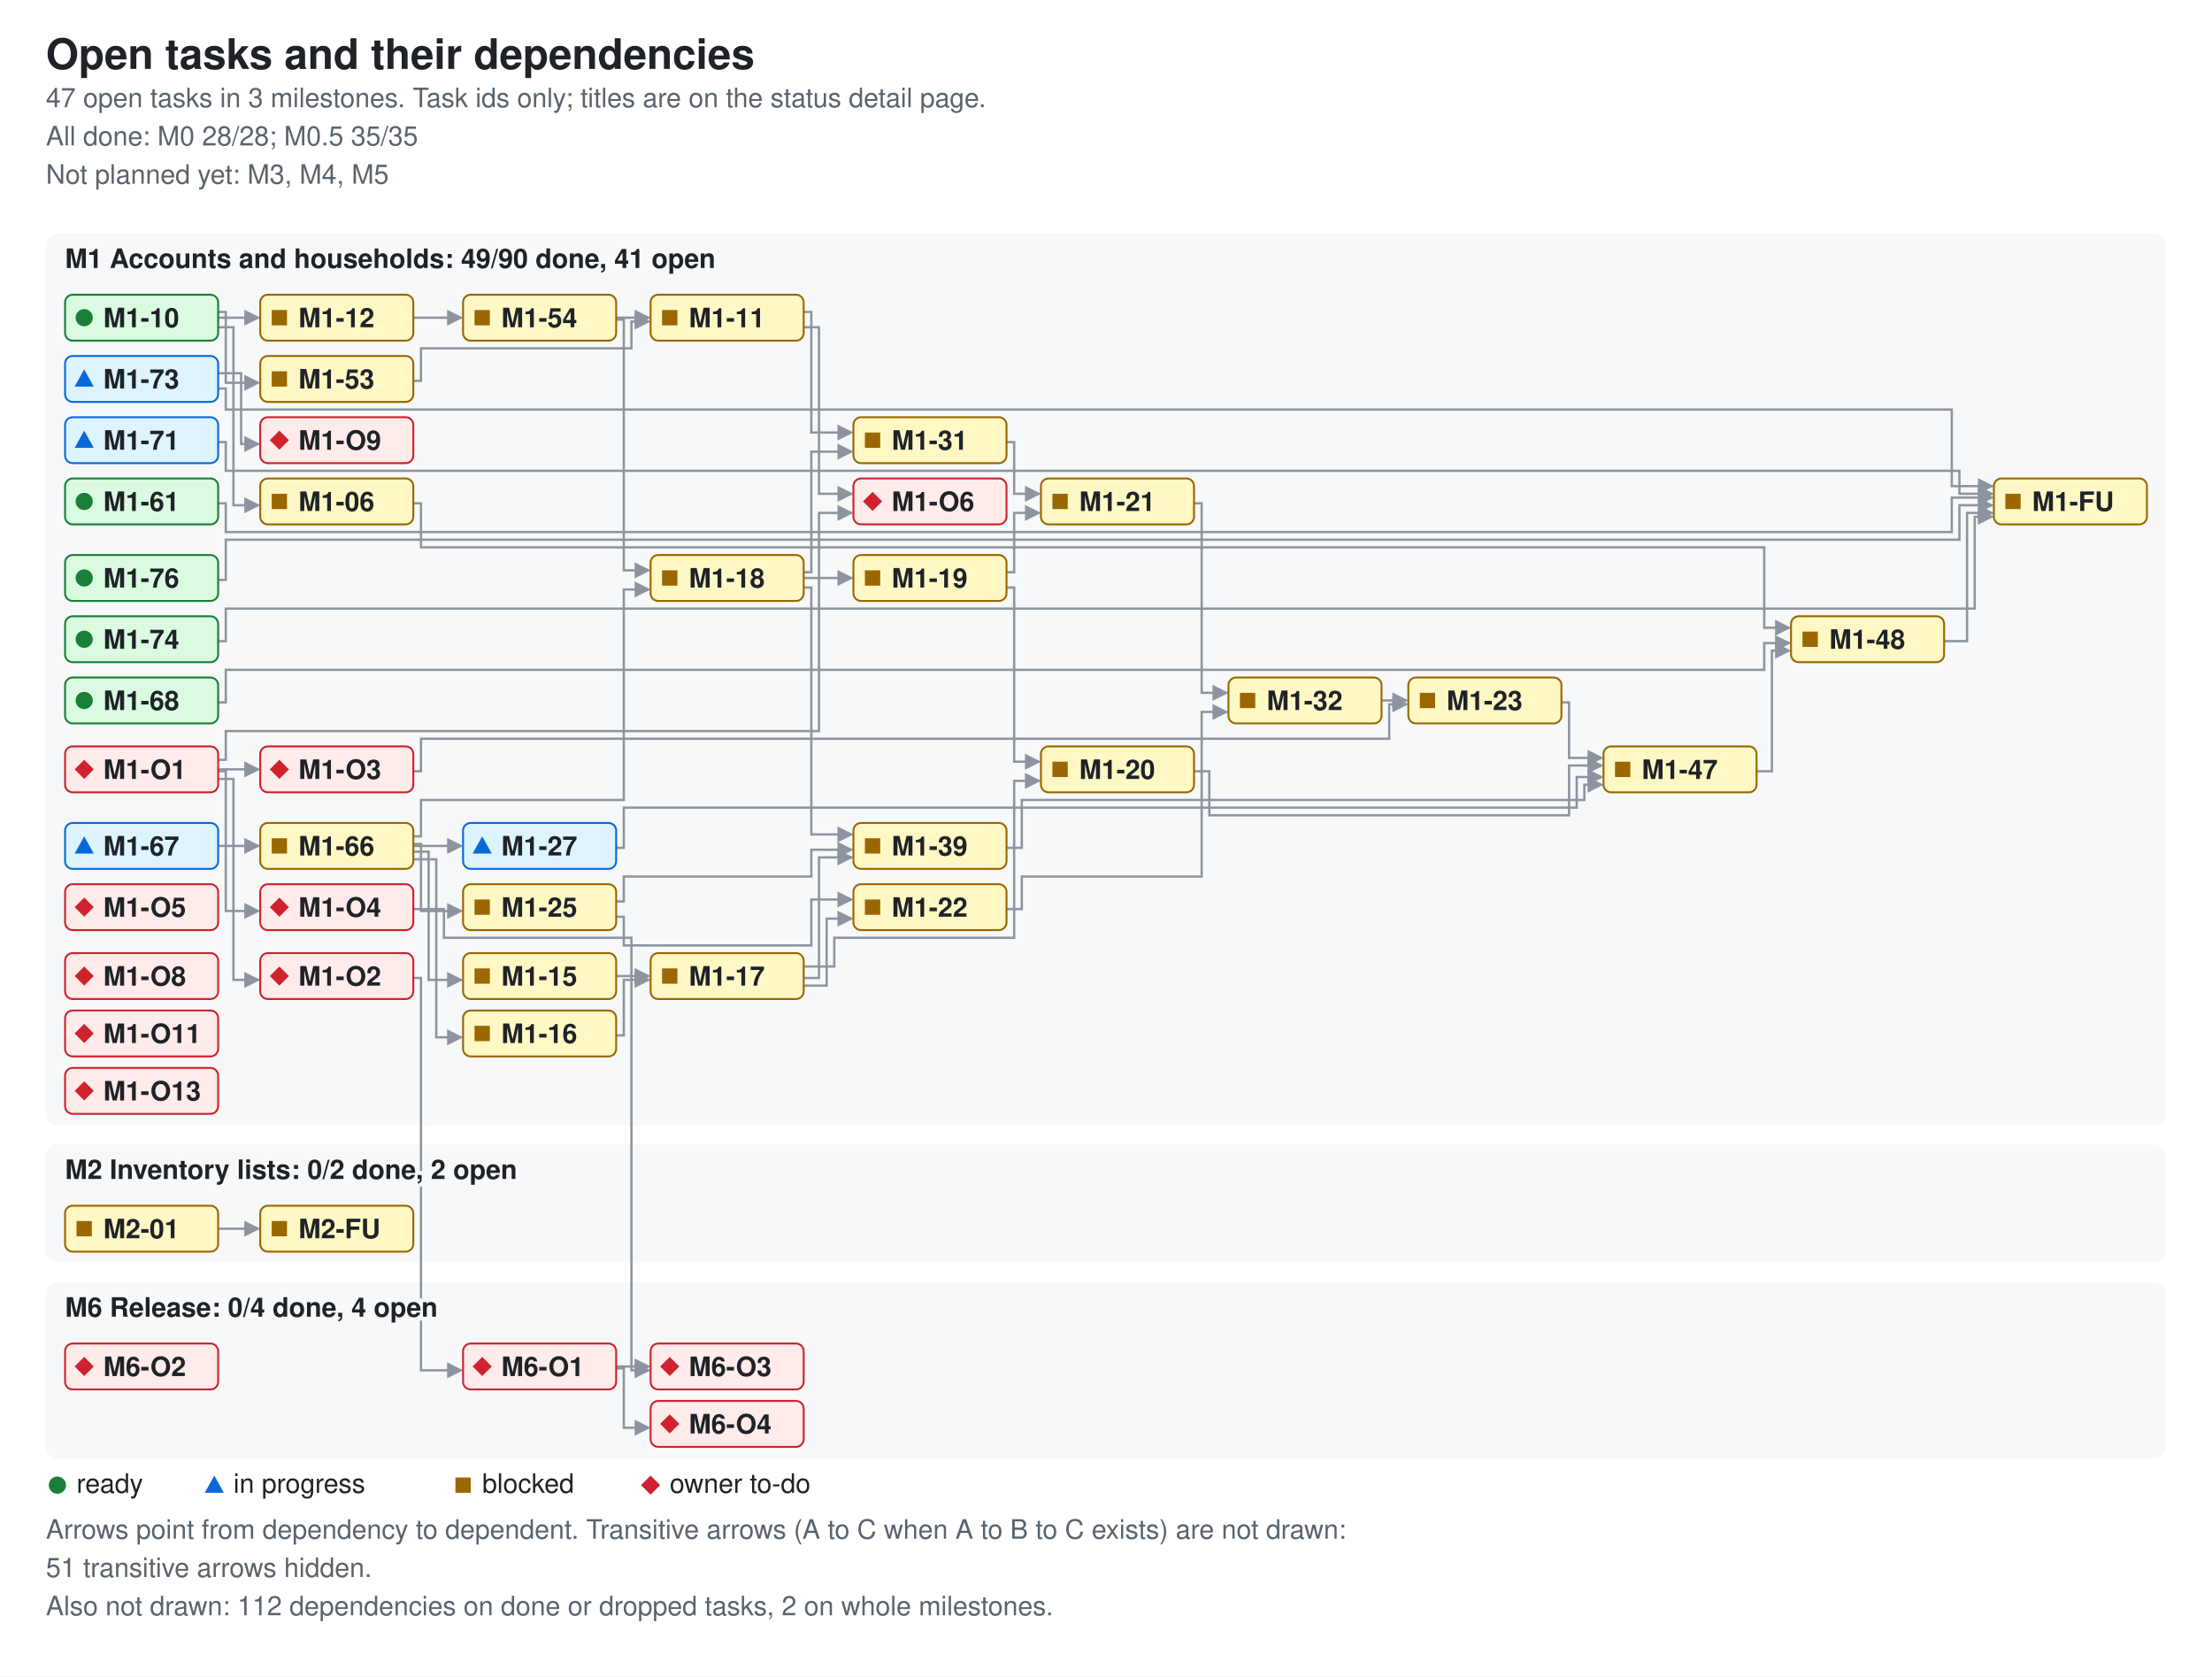
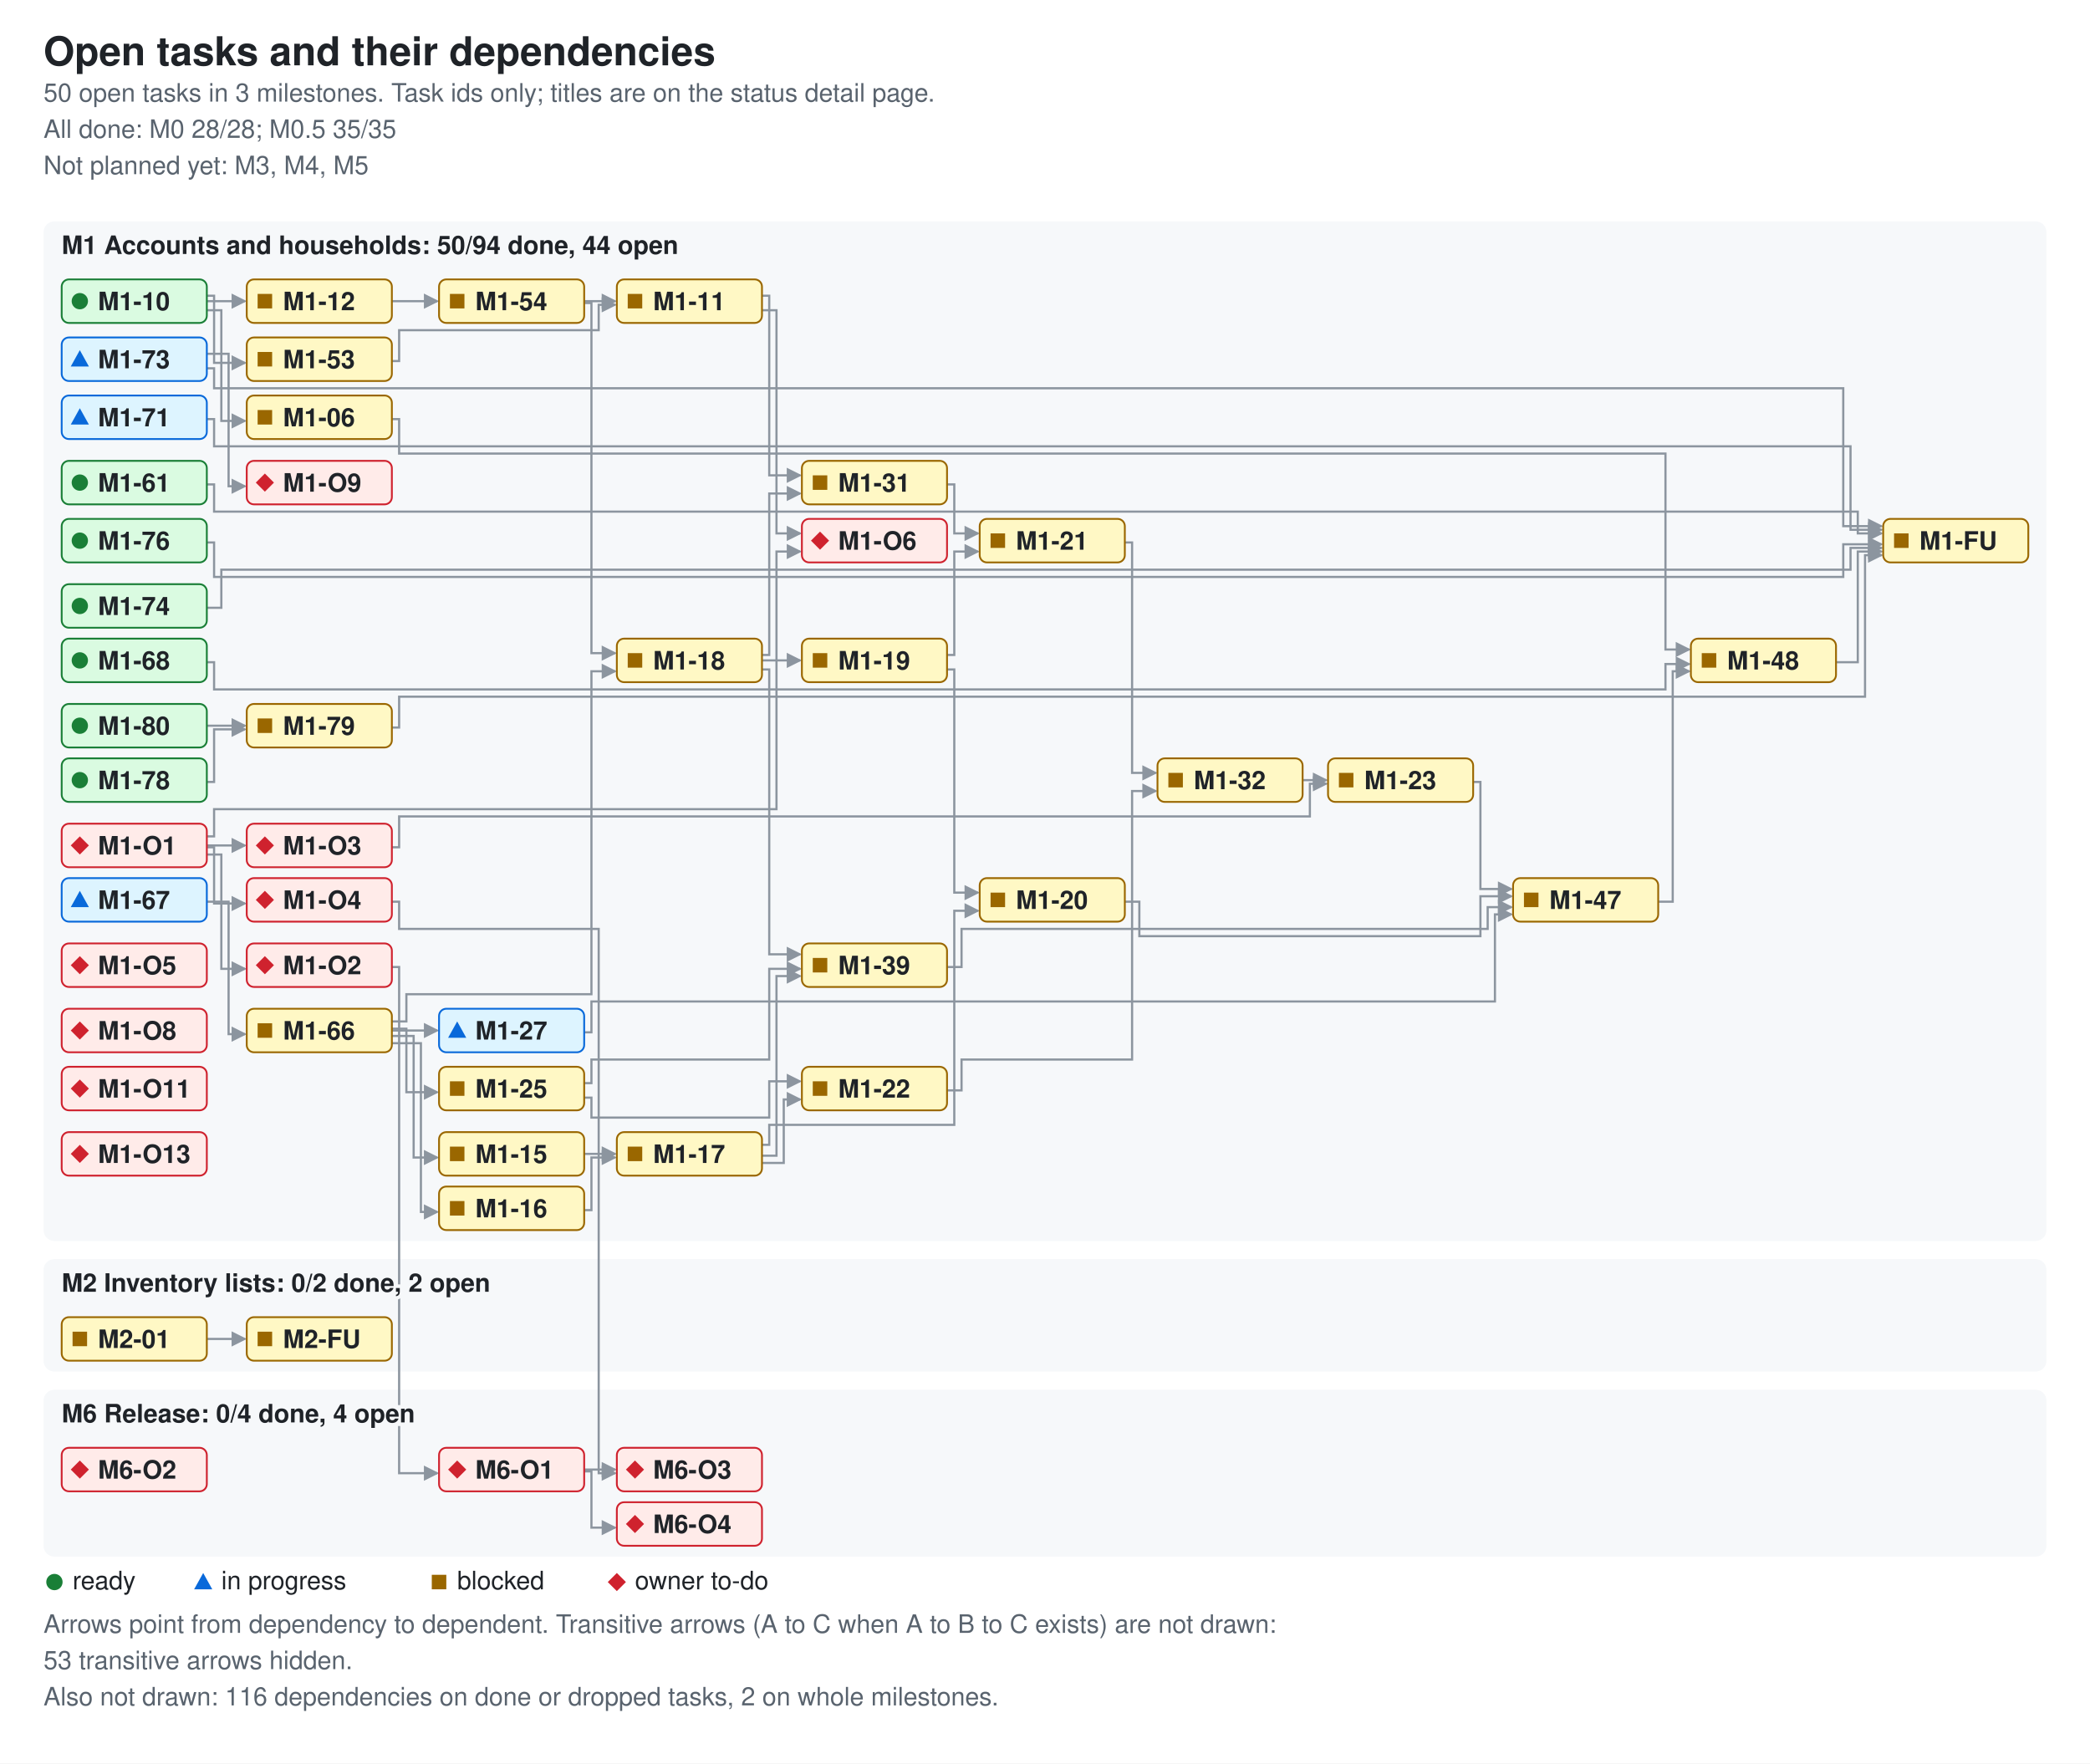
- <svg xmlns="http://www.w3.org/2000/svg" width="1156" height="876" viewBox="0 0 1156 876" role="img" aria-labelledby="ti de">
+ <svg xmlns="http://www.w3.org/2000/svg" width="1152" height="972" viewBox="0 0 1152 972" role="img" aria-labelledby="ti de">
  <style>.bg{fill:#ffffff}.card{fill:#f6f8fa}.fg{fill:#1f2328}.muted{fill:#59636e}.ok{fill:#1a7f37}.info{fill:#0969da}.warn{fill:#9a6700}.bad{fill:#cf222e}.edge{stroke:#8c959f;fill:none;stroke-width:1.2}.ah{fill:#8c959f}.nd-ready{fill:#dafbe1;stroke:#1a7f37}.nd-review{fill:#ddf4ff;stroke:#0969da}.nd-blocked{fill:#fff8c5;stroke:#9a6700}.nd-owner{fill:#ffebe9;stroke:#cf222e}text{font-family:-apple-system,BlinkMacSystemFont,'Segoe UI',Helvetica,Arial,sans-serif;font-size:14px}.t{font-size:22px;font-weight:600}.h{font-size:14px;font-weight:600;paint-order:stroke;stroke:#f6f8fa;stroke-width:4px}.s{font-size:14px}.n{font-size:14px;font-weight:600}@media (prefers-color-scheme: dark){.bg{fill:#0d1117}.card{fill:#161b22}.fg{fill:#e6edf3}.muted{fill:#9198a1}.ok{fill:#3fb950}.info{fill:#4493f8}.warn{fill:#d29922}.bad{fill:#f85149}.edge{stroke:#6e7681}.h{stroke:#161b22}.ah{fill:#6e7681}.nd-ready{fill:#12261e;stroke:#3fb950}.nd-review{fill:#10294d;stroke:#4493f8}.nd-blocked{fill:#2f2408;stroke:#d29922}.nd-owner{fill:#3b1219;stroke:#f85149}}</style>
  <defs>
    <marker id="ah" viewBox="0 0 8 8" refX="7" refY="4" markerWidth="7" markerHeight="7" orient="auto">
      <path d="M0 0L8 4L0 8z" class="ah" />
    </marker>
  </defs>
-   <rect width="1156" height="876" class="bg" />
+   <rect width="1152" height="972" class="bg" />
  <text x="24" y="36" class="fg t">Open tasks and their dependencies</text>
-   <text x="24" y="56" class="muted s">47 open tasks in 3 milestones. Task ids only; titles are on the status detail page.</text>
+   <text x="24" y="56" class="muted s">50 open tasks in 3 milestones. Task ids only; titles are on the status detail page.</text>
  <text x="24" y="76" class="muted s">All done: M0 28/28; M0.5 35/35</text>
  <text x="24" y="96" class="muted s">Not planned yet: M3, M4, M5</text>
-   <rect x="24" y="122" width="1108" height="466" rx="6" class="card" />
-   <rect x="24" y="598" width="1108" height="62" rx="6" class="card" />
-   <rect x="24" y="670" width="1108" height="92" rx="6" class="card" />
-   <path d="M216 263 H220 V286 H922 V328 H935" class="edge" data-from="M1-06" data-to="M1-48" marker-end="url(#ah)" />
-   <path d="M114 171 H122 V264 H135" class="edge" data-from="M1-10" data-to="M1-06" marker-end="url(#ah)" />
+   <rect x="24" y="122" width="1104" height="562" rx="6" class="card" />
+   <rect x="24" y="694" width="1104" height="62" rx="6" class="card" />
+   <rect x="24" y="766" width="1104" height="92" rx="6" class="card" />
+   <path d="M216 231 H220 V250 H918 V358 H931" class="edge" data-from="M1-06" data-to="M1-48" marker-end="url(#ah)" />
+   <path d="M114 171 H122 V232 H135" class="edge" data-from="M1-10" data-to="M1-06" marker-end="url(#ah)" />
  <path d="M114 166 H135" class="edge" data-from="M1-10" data-to="M1-12" marker-end="url(#ah)" />
  <path d="M114 163 H118 V200 H135" class="edge" data-from="M1-10" data-to="M1-53" marker-end="url(#ah)" />
-   <path d="M420 163 H424 V226 H445" class="edge" data-from="M1-11" data-to="M1-31" marker-end="url(#ah)" />
-   <path d="M420 171 H428 V258 H445" class="edge" data-from="M1-11" data-to="M1-O6" marker-end="url(#ah)" />
+   <path d="M420 163 H424 V262 H441" class="edge" data-from="M1-11" data-to="M1-31" marker-end="url(#ah)" />
+   <path d="M420 171 H428 V294 H441" class="edge" data-from="M1-11" data-to="M1-O6" marker-end="url(#ah)" />
  <path d="M216 166 H241" class="edge" data-from="M1-12" data-to="M1-54" marker-end="url(#ah)" />
-   <path d="M322 510 H339" class="edge" data-from="M1-15" data-to="M1-17" marker-end="url(#ah)" />
-   <path d="M322 541 H326 V512 H339" class="edge" data-from="M1-16" data-to="M1-17" marker-end="url(#ah)" />
-   <path d="M420 505 H436 V490 H530 V408 H543" class="edge" data-from="M1-17" data-to="M1-20" marker-end="url(#ah)" />
-   <path d="M420 515 H432 V480 H445" class="edge" data-from="M1-17" data-to="M1-22" marker-end="url(#ah)" />
-   <path d="M420 511 H428 V448 H445" class="edge" data-from="M1-17" data-to="M1-39" marker-end="url(#ah)" />
-   <path d="M420 302 H445" class="edge" data-from="M1-18" data-to="M1-19" marker-end="url(#ah)" />
-   <path d="M420 299 H424 V236 H445" class="edge" data-from="M1-18" data-to="M1-31" marker-end="url(#ah)" />
-   <path d="M420 307 H424 V436 H445" class="edge" data-from="M1-18" data-to="M1-39" marker-end="url(#ah)" />
-   <path d="M526 307 H530 V398 H543" class="edge" data-from="M1-19" data-to="M1-20" marker-end="url(#ah)" />
-   <path d="M526 299 H530 V268 H543" class="edge" data-from="M1-19" data-to="M1-21" marker-end="url(#ah)" />
-   <path d="M624 403 H632 V426 H820 V400 H837" class="edge" data-from="M1-20" data-to="M1-47" marker-end="url(#ah)" />
-   <path d="M624 263 H628 V362 H641" class="edge" data-from="M1-21" data-to="M1-32" marker-end="url(#ah)" />
-   <path d="M526 475 H534 V458 H628 V372 H641" class="edge" data-from="M1-22" data-to="M1-32" marker-end="url(#ah)" />
-   <path d="M816 367 H820 V396 H837" class="edge" data-from="M1-23" data-to="M1-47" marker-end="url(#ah)" />
-   <path d="M322 479 H326 V494 H424 V470 H445" class="edge" data-from="M1-25" data-to="M1-22" marker-end="url(#ah)" />
-   <path d="M322 471 H326 V458 H424 V444 H445" class="edge" data-from="M1-25" data-to="M1-39" marker-end="url(#ah)" />
-   <path d="M322 443 H326 V422 H824 V406 H837" class="edge" data-from="M1-27" data-to="M1-47" marker-end="url(#ah)" />
-   <path d="M526 231 H530 V258 H543" class="edge" data-from="M1-31" data-to="M1-21" marker-end="url(#ah)" />
-   <path d="M722 366 H735" class="edge" data-from="M1-32" data-to="M1-23" marker-end="url(#ah)" />
-   <path d="M526 443 H534 V418 H828 V410 H837" class="edge" data-from="M1-39" data-to="M1-47" marker-end="url(#ah)" />
-   <path d="M918 403 H926 V340 H935" class="edge" data-from="M1-47" data-to="M1-48" marker-end="url(#ah)" />
-   <path d="M1016 335 H1028 V268 H1041" class="edge" data-from="M1-48" data-to="M1-FU" marker-end="url(#ah)" />
+   <path d="M322 636 H339" class="edge" data-from="M1-15" data-to="M1-17" marker-end="url(#ah)" />
+   <path d="M322 667 H326 V638 H339" class="edge" data-from="M1-16" data-to="M1-17" marker-end="url(#ah)" />
+   <path d="M420 631 H424 V620 H526 V502 H539" class="edge" data-from="M1-17" data-to="M1-20" marker-end="url(#ah)" />
+   <path d="M420 641 H432 V606 H441" class="edge" data-from="M1-17" data-to="M1-22" marker-end="url(#ah)" />
+   <path d="M420 637 H428 V538 H441" class="edge" data-from="M1-17" data-to="M1-39" marker-end="url(#ah)" />
+   <path d="M420 364 H441" class="edge" data-from="M1-18" data-to="M1-19" marker-end="url(#ah)" />
+   <path d="M420 361 H424 V272 H441" class="edge" data-from="M1-18" data-to="M1-31" marker-end="url(#ah)" />
+   <path d="M420 369 H424 V526 H441" class="edge" data-from="M1-18" data-to="M1-39" marker-end="url(#ah)" />
+   <path d="M522 369 H526 V492 H539" class="edge" data-from="M1-19" data-to="M1-20" marker-end="url(#ah)" />
+   <path d="M522 361 H526 V304 H539" class="edge" data-from="M1-19" data-to="M1-21" marker-end="url(#ah)" />
+   <path d="M620 497 H628 V516 H816 V494 H833" class="edge" data-from="M1-20" data-to="M1-47" marker-end="url(#ah)" />
+   <path d="M620 299 H624 V426 H637" class="edge" data-from="M1-21" data-to="M1-32" marker-end="url(#ah)" />
+   <path d="M522 601 H530 V584 H624 V436 H637" class="edge" data-from="M1-22" data-to="M1-32" marker-end="url(#ah)" />
+   <path d="M812 431 H816 V490 H833" class="edge" data-from="M1-23" data-to="M1-47" marker-end="url(#ah)" />
+   <path d="M322 605 H326 V616 H424 V596 H441" class="edge" data-from="M1-25" data-to="M1-22" marker-end="url(#ah)" />
+   <path d="M322 597 H326 V584 H424 V534 H441" class="edge" data-from="M1-25" data-to="M1-39" marker-end="url(#ah)" />
+   <path d="M322 569 H326 V552 H824 V504 H833" class="edge" data-from="M1-27" data-to="M1-47" marker-end="url(#ah)" />
+   <path d="M522 267 H526 V294 H539" class="edge" data-from="M1-31" data-to="M1-21" marker-end="url(#ah)" />
+   <path d="M718 430 H731" class="edge" data-from="M1-32" data-to="M1-23" marker-end="url(#ah)" />
+   <path d="M522 533 H530 V512 H820 V500 H833" class="edge" data-from="M1-39" data-to="M1-47" marker-end="url(#ah)" />
+   <path d="M914 497 H922 V370 H931" class="edge" data-from="M1-47" data-to="M1-48" marker-end="url(#ah)" />
+   <path d="M1012 365 H1024 V304 H1037" class="edge" data-from="M1-48" data-to="M1-FU" marker-end="url(#ah)" />
  <path d="M216 199 H220 V182 H330 V168 H339" class="edge" data-from="M1-53" data-to="M1-11" marker-end="url(#ah)" />
  <path d="M322 166 H339" class="edge" data-from="M1-54" data-to="M1-11" marker-end="url(#ah)" />
-   <path d="M322 167 H326 V298 H339" class="edge" data-from="M1-54" data-to="M1-18" marker-end="url(#ah)" />
-   <path d="M114 263 H118 V278 H1020 V260 H1041" class="edge" data-from="M1-61" data-to="M1-FU" marker-end="url(#ah)" />
-   <path d="M216 445 H224 V512 H241" class="edge" data-from="M1-66" data-to="M1-15" marker-end="url(#ah)" />
-   <path d="M216 449 H228 V542 H241" class="edge" data-from="M1-66" data-to="M1-16" marker-end="url(#ah)" />
-   <path d="M216 437 H220 V418 H326 V308 H339" class="edge" data-from="M1-66" data-to="M1-18" marker-end="url(#ah)" />
-   <path d="M216 441 H220 V476 H241" class="edge" data-from="M1-66" data-to="M1-25" marker-end="url(#ah)" />
-   <path d="M216 442 H241" class="edge" data-from="M1-66" data-to="M1-27" marker-end="url(#ah)" />
-   <path d="M114 442 H135" class="edge" data-from="M1-67" data-to="M1-66" marker-end="url(#ah)" />
-   <path d="M114 367 H118 V350 H922 V336 H935" class="edge" data-from="M1-68" data-to="M1-48" marker-end="url(#ah)" />
-   <path d="M114 231 H118 V246 H1024 V258 H1041" class="edge" data-from="M1-71" data-to="M1-FU" marker-end="url(#ah)" />
-   <path d="M114 203 H118 V214 H1020 V254 H1041" class="edge" data-from="M1-73" data-to="M1-FU" marker-end="url(#ah)" />
-   <path d="M114 195 H126 V232 H135" class="edge" data-from="M1-73" data-to="M1-O9" marker-end="url(#ah)" />
-   <path d="M114 335 H118 V318 H1032 V270 H1041" class="edge" data-from="M1-74" data-to="M1-FU" marker-end="url(#ah)" />
-   <path d="M114 303 H118 V282 H1024 V264 H1041" class="edge" data-from="M1-76" data-to="M1-FU" marker-end="url(#ah)" />
-   <path d="M114 407 H122 V512 H135" class="edge" data-from="M1-O1" data-to="M1-O2" marker-end="url(#ah)" />
-   <path d="M114 402 H135" class="edge" data-from="M1-O1" data-to="M1-O3" marker-end="url(#ah)" />
-   <path d="M114 403 H118 V476 H135" class="edge" data-from="M1-O1" data-to="M1-O4" marker-end="url(#ah)" />
-   <path d="M114 397 H118 V382 H428 V268 H445" class="edge" data-from="M1-O1" data-to="M1-O6" marker-end="url(#ah)" />
-   <path d="M216 511 H220 V716 H241" class="edge" data-from="M1-O2" data-to="M6-O1" marker-end="url(#ah)" />
-   <path d="M216 403 H220 V386 H726 V368 H735" class="edge" data-from="M1-O3" data-to="M1-23" marker-end="url(#ah)" />
-   <path d="M216 475 H232 V490 H330 V716 H339" class="edge" data-from="M1-O4" data-to="M6-O3" marker-end="url(#ah)" />
-   <path d="M114 642 H135" class="edge" data-from="M2-01" data-to="M2-FU" marker-end="url(#ah)" />
-   <path d="M322 714 H339" class="edge" data-from="M6-O1" data-to="M6-O3" marker-end="url(#ah)" />
-   <path d="M322 715 H326 V746 H339" class="edge" data-from="M6-O1" data-to="M6-O4" marker-end="url(#ah)" />
-   <text x="34" y="140" class="fg h">M1 Accounts and households: 49/90 done, 41 open</text>
-   <text x="34" y="616" class="fg h">M2 Inventory lists: 0/2 done, 2 open</text>
-   <text x="34" y="688" class="fg h">M6 Release: 0/4 done, 4 open</text>
+   <path d="M322 167 H326 V360 H339" class="edge" data-from="M1-54" data-to="M1-18" marker-end="url(#ah)" />
+   <path d="M114 267 H118 V282 H1024 V294 H1037" class="edge" data-from="M1-61" data-to="M1-FU" marker-end="url(#ah)" />
+   <path d="M216 571 H228 V638 H241" class="edge" data-from="M1-66" data-to="M1-15" marker-end="url(#ah)" />
+   <path d="M216 575 H232 V668 H241" class="edge" data-from="M1-66" data-to="M1-16" marker-end="url(#ah)" />
+   <path d="M216 563 H224 V548 H326 V370 H339" class="edge" data-from="M1-66" data-to="M1-18" marker-end="url(#ah)" />
+   <path d="M216 567 H224 V602 H241" class="edge" data-from="M1-66" data-to="M1-25" marker-end="url(#ah)" />
+   <path d="M216 568 H241" class="edge" data-from="M1-66" data-to="M1-27" marker-end="url(#ah)" />
+   <path d="M114 497 H126 V570 H135" class="edge" data-from="M1-67" data-to="M1-66" marker-end="url(#ah)" />
+   <path d="M114 365 H118 V380 H918 V366 H931" class="edge" data-from="M1-68" data-to="M1-48" marker-end="url(#ah)" />
+   <path d="M114 231 H118 V246 H1020 V292 H1037" class="edge" data-from="M1-71" data-to="M1-FU" marker-end="url(#ah)" />
+   <path d="M114 203 H118 V214 H1016 V290 H1037" class="edge" data-from="M1-73" data-to="M1-FU" marker-end="url(#ah)" />
+   <path d="M114 195 H126 V268 H135" class="edge" data-from="M1-73" data-to="M1-O9" marker-end="url(#ah)" />
+   <path d="M114 335 H122 V314 H1020 V302 H1037" class="edge" data-from="M1-74" data-to="M1-FU" marker-end="url(#ah)" />
+   <path d="M114 299 H118 V318 H1016 V300 H1037" class="edge" data-from="M1-76" data-to="M1-FU" marker-end="url(#ah)" />
+   <path d="M114 431 H118 V402 H135" class="edge" data-from="M1-78" data-to="M1-79" marker-end="url(#ah)" />
+   <path d="M216 401 H220 V384 H1028 V306 H1037" class="edge" data-from="M1-79" data-to="M1-FU" marker-end="url(#ah)" />
+   <path d="M114 400 H135" class="edge" data-from="M1-80" data-to="M1-79" marker-end="url(#ah)" />
+   <path d="M114 471 H122 V534 H135" class="edge" data-from="M1-O1" data-to="M1-O2" marker-end="url(#ah)" />
+   <path d="M114 466 H135" class="edge" data-from="M1-O1" data-to="M1-O3" marker-end="url(#ah)" />
+   <path d="M114 467 H118 V498 H135" class="edge" data-from="M1-O1" data-to="M1-O4" marker-end="url(#ah)" />
+   <path d="M114 461 H118 V446 H428 V304 H441" class="edge" data-from="M1-O1" data-to="M1-O6" marker-end="url(#ah)" />
+   <path d="M216 533 H220 V812 H241" class="edge" data-from="M1-O2" data-to="M6-O1" marker-end="url(#ah)" />
+   <path d="M216 467 H220 V450 H722 V432 H731" class="edge" data-from="M1-O3" data-to="M1-23" marker-end="url(#ah)" />
+   <path d="M216 497 H220 V512 H330 V812 H339" class="edge" data-from="M1-O4" data-to="M6-O3" marker-end="url(#ah)" />
+   <path d="M114 738 H135" class="edge" data-from="M2-01" data-to="M2-FU" marker-end="url(#ah)" />
+   <path d="M322 810 H339" class="edge" data-from="M6-O1" data-to="M6-O3" marker-end="url(#ah)" />
+   <path d="M322 811 H326 V842 H339" class="edge" data-from="M6-O1" data-to="M6-O4" marker-end="url(#ah)" />
+   <text x="34" y="140" class="fg h">M1 Accounts and households: 50/94 done, 44 open</text>
+   <text x="34" y="712" class="fg h">M2 Inventory lists: 0/2 done, 2 open</text>
+   <text x="34" y="784" class="fg h">M6 Release: 0/4 done, 4 open</text>
  <g data-id="M1-06" data-state="blocked">
-     <rect x="136" y="250" width="80" height="24" rx="4" class="nd-blocked" />
-     <rect x="142" y="258" width="8" height="8" class="warn mk-blocked" />
-     <text x="156" y="267" class="fg n">M1-06</text>
+     <rect x="136" y="218" width="80" height="24" rx="4" class="nd-blocked" />
+     <rect x="142" y="226" width="8" height="8" class="warn mk-blocked" />
+     <text x="156" y="235" class="fg n">M1-06</text>
  </g>
  <g data-id="M1-10" data-state="ready">
    <rect x="34" y="154" width="80" height="24" rx="4" class="nd-ready" />
    <circle cx="44" cy="166" r="4.5" class="ok mk-ready" />
    <text x="54" y="171" class="fg n">M1-10</text>
  </g>
  <g data-id="M1-11" data-state="blocked">
    <rect x="340" y="154" width="80" height="24" rx="4" class="nd-blocked" />
    <rect x="346" y="162" width="8" height="8" class="warn mk-blocked" />
    <text x="360" y="171" class="fg n">M1-11</text>
  </g>
  <g data-id="M1-12" data-state="blocked">
    <rect x="136" y="154" width="80" height="24" rx="4" class="nd-blocked" />
    <rect x="142" y="162" width="8" height="8" class="warn mk-blocked" />
    <text x="156" y="171" class="fg n">M1-12</text>
  </g>
  <g data-id="M1-71" data-state="review">
    <rect x="34" y="218" width="80" height="24" rx="4" class="nd-review" />
    <polygon points="39,234 49,234 44,225" class="info mk-progress" />
    <text x="54" y="235" class="fg n">M1-71</text>
  </g>
  <g data-id="M1-67" data-state="review">
-     <rect x="34" y="430" width="80" height="24" rx="4" class="nd-review" />
-     <polygon points="39,446 49,446 44,437" class="info mk-progress" />
-     <text x="54" y="447" class="fg n">M1-67</text>
+     <rect x="34" y="484" width="80" height="24" rx="4" class="nd-review" />
+     <polygon points="39,500 49,500 44,491" class="info mk-progress" />
+     <text x="54" y="501" class="fg n">M1-67</text>
  </g>
  <g data-id="M1-66" data-state="blocked">
-     <rect x="136" y="430" width="80" height="24" rx="4" class="nd-blocked" />
-     <rect x="142" y="438" width="8" height="8" class="warn mk-blocked" />
-     <text x="156" y="447" class="fg n">M1-66</text>
+     <rect x="136" y="556" width="80" height="24" rx="4" class="nd-blocked" />
+     <rect x="142" y="564" width="8" height="8" class="warn mk-blocked" />
+     <text x="156" y="573" class="fg n">M1-66</text>
  </g>
  <g data-id="M1-15" data-state="blocked">
-     <rect x="242" y="498" width="80" height="24" rx="4" class="nd-blocked" />
-     <rect x="248" y="506" width="8" height="8" class="warn mk-blocked" />
-     <text x="262" y="515" class="fg n">M1-15</text>
+     <rect x="242" y="624" width="80" height="24" rx="4" class="nd-blocked" />
+     <rect x="248" y="632" width="8" height="8" class="warn mk-blocked" />
+     <text x="262" y="641" class="fg n">M1-15</text>
  </g>
  <g data-id="M1-16" data-state="blocked">
-     <rect x="242" y="528" width="80" height="24" rx="4" class="nd-blocked" />
-     <rect x="248" y="536" width="8" height="8" class="warn mk-blocked" />
-     <text x="262" y="545" class="fg n">M1-16</text>
+     <rect x="242" y="654" width="80" height="24" rx="4" class="nd-blocked" />
+     <rect x="248" y="662" width="8" height="8" class="warn mk-blocked" />
+     <text x="262" y="671" class="fg n">M1-16</text>
  </g>
  <g data-id="M1-17" data-state="blocked">
-     <rect x="340" y="498" width="80" height="24" rx="4" class="nd-blocked" />
-     <rect x="346" y="506" width="8" height="8" class="warn mk-blocked" />
-     <text x="360" y="515" class="fg n">M1-17</text>
+     <rect x="340" y="624" width="80" height="24" rx="4" class="nd-blocked" />
+     <rect x="346" y="632" width="8" height="8" class="warn mk-blocked" />
+     <text x="360" y="641" class="fg n">M1-17</text>
  </g>
  <g data-id="M1-18" data-state="blocked">
-     <rect x="340" y="290" width="80" height="24" rx="4" class="nd-blocked" />
-     <rect x="346" y="298" width="8" height="8" class="warn mk-blocked" />
-     <text x="360" y="307" class="fg n">M1-18</text>
+     <rect x="340" y="352" width="80" height="24" rx="4" class="nd-blocked" />
+     <rect x="346" y="360" width="8" height="8" class="warn mk-blocked" />
+     <text x="360" y="369" class="fg n">M1-18</text>
  </g>
  <g data-id="M1-31" data-state="blocked">
-     <rect x="446" y="218" width="80" height="24" rx="4" class="nd-blocked" />
-     <rect x="452" y="226" width="8" height="8" class="warn mk-blocked" />
-     <text x="466" y="235" class="fg n">M1-31</text>
+     <rect x="442" y="254" width="80" height="24" rx="4" class="nd-blocked" />
+     <rect x="448" y="262" width="8" height="8" class="warn mk-blocked" />
+     <text x="462" y="271" class="fg n">M1-31</text>
  </g>
  <g data-id="M1-19" data-state="blocked">
-     <rect x="446" y="290" width="80" height="24" rx="4" class="nd-blocked" />
-     <rect x="452" y="298" width="8" height="8" class="warn mk-blocked" />
-     <text x="466" y="307" class="fg n">M1-19</text>
+     <rect x="442" y="352" width="80" height="24" rx="4" class="nd-blocked" />
+     <rect x="448" y="360" width="8" height="8" class="warn mk-blocked" />
+     <text x="462" y="369" class="fg n">M1-19</text>
  </g>
  <g data-id="M1-20" data-state="blocked">
-     <rect x="544" y="390" width="80" height="24" rx="4" class="nd-blocked" />
-     <rect x="550" y="398" width="8" height="8" class="warn mk-blocked" />
-     <text x="564" y="407" class="fg n">M1-20</text>
+     <rect x="540" y="484" width="80" height="24" rx="4" class="nd-blocked" />
+     <rect x="546" y="492" width="8" height="8" class="warn mk-blocked" />
+     <text x="560" y="501" class="fg n">M1-20</text>
  </g>
  <g data-id="M1-21" data-state="blocked">
-     <rect x="544" y="250" width="80" height="24" rx="4" class="nd-blocked" />
-     <rect x="550" y="258" width="8" height="8" class="warn mk-blocked" />
-     <text x="564" y="267" class="fg n">M1-21</text>
+     <rect x="540" y="286" width="80" height="24" rx="4" class="nd-blocked" />
+     <rect x="546" y="294" width="8" height="8" class="warn mk-blocked" />
+     <text x="560" y="303" class="fg n">M1-21</text>
  </g>
  <g data-id="M1-22" data-state="blocked">
-     <rect x="446" y="462" width="80" height="24" rx="4" class="nd-blocked" />
-     <rect x="452" y="470" width="8" height="8" class="warn mk-blocked" />
-     <text x="466" y="479" class="fg n">M1-22</text>
+     <rect x="442" y="588" width="80" height="24" rx="4" class="nd-blocked" />
+     <rect x="448" y="596" width="8" height="8" class="warn mk-blocked" />
+     <text x="462" y="605" class="fg n">M1-22</text>
  </g>
  <g data-id="M1-32" data-state="blocked">
-     <rect x="642" y="354" width="80" height="24" rx="4" class="nd-blocked" />
-     <rect x="648" y="362" width="8" height="8" class="warn mk-blocked" />
-     <text x="662" y="371" class="fg n">M1-32</text>
+     <rect x="638" y="418" width="80" height="24" rx="4" class="nd-blocked" />
+     <rect x="644" y="426" width="8" height="8" class="warn mk-blocked" />
+     <text x="658" y="435" class="fg n">M1-32</text>
  </g>
  <g data-id="M1-23" data-state="blocked">
-     <rect x="736" y="354" width="80" height="24" rx="4" class="nd-blocked" />
-     <rect x="742" y="362" width="8" height="8" class="warn mk-blocked" />
-     <text x="756" y="371" class="fg n">M1-23</text>
+     <rect x="732" y="418" width="80" height="24" rx="4" class="nd-blocked" />
+     <rect x="738" y="426" width="8" height="8" class="warn mk-blocked" />
+     <text x="752" y="435" class="fg n">M1-23</text>
  </g>
  <g data-id="M1-25" data-state="blocked">
-     <rect x="242" y="462" width="80" height="24" rx="4" class="nd-blocked" />
-     <rect x="248" y="470" width="8" height="8" class="warn mk-blocked" />
-     <text x="262" y="479" class="fg n">M1-25</text>
+     <rect x="242" y="588" width="80" height="24" rx="4" class="nd-blocked" />
+     <rect x="248" y="596" width="8" height="8" class="warn mk-blocked" />
+     <text x="262" y="605" class="fg n">M1-25</text>
  </g>
  <g data-id="M1-27" data-state="review">
-     <rect x="242" y="430" width="80" height="24" rx="4" class="nd-review" />
-     <polygon points="247,446 257,446 252,437" class="info mk-progress" />
-     <text x="262" y="447" class="fg n">M1-27</text>
+     <rect x="242" y="556" width="80" height="24" rx="4" class="nd-review" />
+     <polygon points="247,572 257,572 252,563" class="info mk-progress" />
+     <text x="262" y="573" class="fg n">M1-27</text>
  </g>
  <g data-id="M1-53" data-state="blocked">
    <rect x="136" y="186" width="80" height="24" rx="4" class="nd-blocked" />
    <rect x="142" y="194" width="8" height="8" class="warn mk-blocked" />
    <text x="156" y="203" class="fg n">M1-53</text>
  </g>
  <g data-id="M1-54" data-state="blocked">
    <rect x="242" y="154" width="80" height="24" rx="4" class="nd-blocked" />
    <rect x="248" y="162" width="8" height="8" class="warn mk-blocked" />
    <text x="262" y="171" class="fg n">M1-54</text>
  </g>
  <g data-id="M1-61" data-state="ready">
-     <rect x="34" y="250" width="80" height="24" rx="4" class="nd-ready" />
-     <circle cx="44" cy="262" r="4.5" class="ok mk-ready" />
-     <text x="54" y="267" class="fg n">M1-61</text>
+     <rect x="34" y="254" width="80" height="24" rx="4" class="nd-ready" />
+     <circle cx="44" cy="266" r="4.5" class="ok mk-ready" />
+     <text x="54" y="271" class="fg n">M1-61</text>
  </g>
  <g data-id="M1-76" data-state="ready">
-     <rect x="34" y="290" width="80" height="24" rx="4" class="nd-ready" />
-     <circle cx="44" cy="302" r="4.5" class="ok mk-ready" />
-     <text x="54" y="307" class="fg n">M1-76</text>
+     <rect x="34" y="286" width="80" height="24" rx="4" class="nd-ready" />
+     <circle cx="44" cy="298" r="4.5" class="ok mk-ready" />
+     <text x="54" y="303" class="fg n">M1-76</text>
  </g>
  <g data-id="M1-39" data-state="blocked">
-     <rect x="446" y="430" width="80" height="24" rx="4" class="nd-blocked" />
-     <rect x="452" y="438" width="8" height="8" class="warn mk-blocked" />
-     <text x="466" y="447" class="fg n">M1-39</text>
+     <rect x="442" y="520" width="80" height="24" rx="4" class="nd-blocked" />
+     <rect x="448" y="528" width="8" height="8" class="warn mk-blocked" />
+     <text x="462" y="537" class="fg n">M1-39</text>
  </g>
  <g data-id="M1-73" data-state="review">
    <rect x="34" y="186" width="80" height="24" rx="4" class="nd-review" />
    <polygon points="39,202 49,202 44,193" class="info mk-progress" />
    <text x="54" y="203" class="fg n">M1-73</text>
  </g>
  <g data-id="M1-74" data-state="ready">
    <rect x="34" y="322" width="80" height="24" rx="4" class="nd-ready" />
    <circle cx="44" cy="334" r="4.5" class="ok mk-ready" />
    <text x="54" y="339" class="fg n">M1-74</text>
  </g>
  <g data-id="M1-68" data-state="ready">
-     <rect x="34" y="354" width="80" height="24" rx="4" class="nd-ready" />
-     <circle cx="44" cy="366" r="4.5" class="ok mk-ready" />
-     <text x="54" y="371" class="fg n">M1-68</text>
+     <rect x="34" y="352" width="80" height="24" rx="4" class="nd-ready" />
+     <circle cx="44" cy="364" r="4.5" class="ok mk-ready" />
+     <text x="54" y="369" class="fg n">M1-68</text>
  </g>
  <g data-id="M1-47" data-state="blocked">
-     <rect x="838" y="390" width="80" height="24" rx="4" class="nd-blocked" />
-     <rect x="844" y="398" width="8" height="8" class="warn mk-blocked" />
-     <text x="858" y="407" class="fg n">M1-47</text>
+     <rect x="834" y="484" width="80" height="24" rx="4" class="nd-blocked" />
+     <rect x="840" y="492" width="8" height="8" class="warn mk-blocked" />
+     <text x="854" y="501" class="fg n">M1-47</text>
  </g>
  <g data-id="M1-48" data-state="blocked">
-     <rect x="936" y="322" width="80" height="24" rx="4" class="nd-blocked" />
-     <rect x="942" y="330" width="8" height="8" class="warn mk-blocked" />
-     <text x="956" y="339" class="fg n">M1-48</text>
+     <rect x="932" y="352" width="80" height="24" rx="4" class="nd-blocked" />
+     <rect x="938" y="360" width="8" height="8" class="warn mk-blocked" />
+     <text x="952" y="369" class="fg n">M1-48</text>
+   </g>
+   <g data-id="M1-80" data-state="ready">
+     <rect x="34" y="388" width="80" height="24" rx="4" class="nd-ready" />
+     <circle cx="44" cy="400" r="4.5" class="ok mk-ready" />
+     <text x="54" y="405" class="fg n">M1-80</text>
+   </g>
+   <g data-id="M1-78" data-state="ready">
+     <rect x="34" y="418" width="80" height="24" rx="4" class="nd-ready" />
+     <circle cx="44" cy="430" r="4.5" class="ok mk-ready" />
+     <text x="54" y="435" class="fg n">M1-78</text>
+   </g>
+   <g data-id="M1-79" data-state="blocked">
+     <rect x="136" y="388" width="80" height="24" rx="4" class="nd-blocked" />
+     <rect x="142" y="396" width="8" height="8" class="warn mk-blocked" />
+     <text x="156" y="405" class="fg n">M1-79</text>
  </g>
  <g data-id="M1-FU" data-state="blocked">
-     <rect x="1042" y="250" width="80" height="24" rx="4" class="nd-blocked" />
-     <rect x="1048" y="258" width="8" height="8" class="warn mk-blocked" />
-     <text x="1062" y="267" class="fg n">M1-FU</text>
+     <rect x="1038" y="286" width="80" height="24" rx="4" class="nd-blocked" />
+     <rect x="1044" y="294" width="8" height="8" class="warn mk-blocked" />
+     <text x="1058" y="303" class="fg n">M1-FU</text>
  </g>
  <g data-id="M1-O1" data-state="owner">
-     <rect x="34" y="390" width="80" height="24" rx="4" class="nd-owner" />
-     <polygon points="39,402 44,397 49,402 44,407" class="bad mk-owner" />
-     <text x="54" y="407" class="fg n">M1-O1</text>
+     <rect x="34" y="454" width="80" height="24" rx="4" class="nd-owner" />
+     <polygon points="39,466 44,461 49,466 44,471" class="bad mk-owner" />
+     <text x="54" y="471" class="fg n">M1-O1</text>
  </g>
  <g data-id="M1-O2" data-state="owner">
-     <rect x="136" y="498" width="80" height="24" rx="4" class="nd-owner" />
-     <polygon points="141,510 146,505 151,510 146,515" class="bad mk-owner" />
-     <text x="156" y="515" class="fg n">M1-O2</text>
+     <rect x="136" y="520" width="80" height="24" rx="4" class="nd-owner" />
+     <polygon points="141,532 146,527 151,532 146,537" class="bad mk-owner" />
+     <text x="156" y="537" class="fg n">M1-O2</text>
  </g>
  <g data-id="M1-O3" data-state="owner">
-     <rect x="136" y="390" width="80" height="24" rx="4" class="nd-owner" />
-     <polygon points="141,402 146,397 151,402 146,407" class="bad mk-owner" />
-     <text x="156" y="407" class="fg n">M1-O3</text>
+     <rect x="136" y="454" width="80" height="24" rx="4" class="nd-owner" />
+     <polygon points="141,466 146,461 151,466 146,471" class="bad mk-owner" />
+     <text x="156" y="471" class="fg n">M1-O3</text>
  </g>
  <g data-id="M1-O4" data-state="owner">
-     <rect x="136" y="462" width="80" height="24" rx="4" class="nd-owner" />
-     <polygon points="141,474 146,469 151,474 146,479" class="bad mk-owner" />
-     <text x="156" y="479" class="fg n">M1-O4</text>
+     <rect x="136" y="484" width="80" height="24" rx="4" class="nd-owner" />
+     <polygon points="141,496 146,491 151,496 146,501" class="bad mk-owner" />
+     <text x="156" y="501" class="fg n">M1-O4</text>
  </g>
  <g data-id="M1-O5" data-state="owner">
-     <rect x="34" y="462" width="80" height="24" rx="4" class="nd-owner" />
-     <polygon points="39,474 44,469 49,474 44,479" class="bad mk-owner" />
-     <text x="54" y="479" class="fg n">M1-O5</text>
+     <rect x="34" y="520" width="80" height="24" rx="4" class="nd-owner" />
+     <polygon points="39,532 44,527 49,532 44,537" class="bad mk-owner" />
+     <text x="54" y="537" class="fg n">M1-O5</text>
  </g>
  <g data-id="M1-O6" data-state="owner">
-     <rect x="446" y="250" width="80" height="24" rx="4" class="nd-owner" />
-     <polygon points="451,262 456,257 461,262 456,267" class="bad mk-owner" />
-     <text x="466" y="267" class="fg n">M1-O6</text>
+     <rect x="442" y="286" width="80" height="24" rx="4" class="nd-owner" />
+     <polygon points="447,298 452,293 457,298 452,303" class="bad mk-owner" />
+     <text x="462" y="303" class="fg n">M1-O6</text>
  </g>
  <g data-id="M1-O8" data-state="owner">
-     <rect x="34" y="498" width="80" height="24" rx="4" class="nd-owner" />
-     <polygon points="39,510 44,505 49,510 44,515" class="bad mk-owner" />
-     <text x="54" y="515" class="fg n">M1-O8</text>
+     <rect x="34" y="556" width="80" height="24" rx="4" class="nd-owner" />
+     <polygon points="39,568 44,563 49,568 44,573" class="bad mk-owner" />
+     <text x="54" y="573" class="fg n">M1-O8</text>
  </g>
  <g data-id="M1-O9" data-state="owner">
-     <rect x="136" y="218" width="80" height="24" rx="4" class="nd-owner" />
-     <polygon points="141,230 146,225 151,230 146,235" class="bad mk-owner" />
-     <text x="156" y="235" class="fg n">M1-O9</text>
+     <rect x="136" y="254" width="80" height="24" rx="4" class="nd-owner" />
+     <polygon points="141,266 146,261 151,266 146,271" class="bad mk-owner" />
+     <text x="156" y="271" class="fg n">M1-O9</text>
  </g>
  <g data-id="M1-O11" data-state="owner">
-     <rect x="34" y="528" width="80" height="24" rx="4" class="nd-owner" />
-     <polygon points="39,540 44,535 49,540 44,545" class="bad mk-owner" />
-     <text x="54" y="545" class="fg n">M1-O11</text>
+     <rect x="34" y="588" width="80" height="24" rx="4" class="nd-owner" />
+     <polygon points="39,600 44,595 49,600 44,605" class="bad mk-owner" />
+     <text x="54" y="605" class="fg n">M1-O11</text>
  </g>
  <g data-id="M1-O13" data-state="owner">
-     <rect x="34" y="558" width="80" height="24" rx="4" class="nd-owner" />
-     <polygon points="39,570 44,565 49,570 44,575" class="bad mk-owner" />
-     <text x="54" y="575" class="fg n">M1-O13</text>
+     <rect x="34" y="624" width="80" height="24" rx="4" class="nd-owner" />
+     <polygon points="39,636 44,631 49,636 44,641" class="bad mk-owner" />
+     <text x="54" y="641" class="fg n">M1-O13</text>
  </g>
  <g data-id="M2-01" data-state="blocked">
-     <rect x="34" y="630" width="80" height="24" rx="4" class="nd-blocked" />
-     <rect x="40" y="638" width="8" height="8" class="warn mk-blocked" />
-     <text x="54" y="647" class="fg n">M2-01</text>
+     <rect x="34" y="726" width="80" height="24" rx="4" class="nd-blocked" />
+     <rect x="40" y="734" width="8" height="8" class="warn mk-blocked" />
+     <text x="54" y="743" class="fg n">M2-01</text>
  </g>
  <g data-id="M2-FU" data-state="blocked">
-     <rect x="136" y="630" width="80" height="24" rx="4" class="nd-blocked" />
-     <rect x="142" y="638" width="8" height="8" class="warn mk-blocked" />
-     <text x="156" y="647" class="fg n">M2-FU</text>
+     <rect x="136" y="726" width="80" height="24" rx="4" class="nd-blocked" />
+     <rect x="142" y="734" width="8" height="8" class="warn mk-blocked" />
+     <text x="156" y="743" class="fg n">M2-FU</text>
  </g>
  <g data-id="M6-O1" data-state="owner">
-     <rect x="242" y="702" width="80" height="24" rx="4" class="nd-owner" />
-     <polygon points="247,714 252,709 257,714 252,719" class="bad mk-owner" />
-     <text x="262" y="719" class="fg n">M6-O1</text>
+     <rect x="242" y="798" width="80" height="24" rx="4" class="nd-owner" />
+     <polygon points="247,810 252,805 257,810 252,815" class="bad mk-owner" />
+     <text x="262" y="815" class="fg n">M6-O1</text>
  </g>
  <g data-id="M6-O2" data-state="owner">
-     <rect x="34" y="702" width="80" height="24" rx="4" class="nd-owner" />
-     <polygon points="39,714 44,709 49,714 44,719" class="bad mk-owner" />
-     <text x="54" y="719" class="fg n">M6-O2</text>
+     <rect x="34" y="798" width="80" height="24" rx="4" class="nd-owner" />
+     <polygon points="39,810 44,805 49,810 44,815" class="bad mk-owner" />
+     <text x="54" y="815" class="fg n">M6-O2</text>
  </g>
  <g data-id="M6-O3" data-state="owner">
-     <rect x="340" y="702" width="80" height="24" rx="4" class="nd-owner" />
-     <polygon points="345,714 350,709 355,714 350,719" class="bad mk-owner" />
-     <text x="360" y="719" class="fg n">M6-O3</text>
+     <rect x="340" y="798" width="80" height="24" rx="4" class="nd-owner" />
+     <polygon points="345,810 350,805 355,810 350,815" class="bad mk-owner" />
+     <text x="360" y="815" class="fg n">M6-O3</text>
  </g>
  <g data-id="M6-O4" data-state="owner">
-     <rect x="340" y="732" width="80" height="24" rx="4" class="nd-owner" />
-     <polygon points="345,744 350,739 355,744 350,749" class="bad mk-owner" />
-     <text x="360" y="749" class="fg n">M6-O4</text>
-   </g>
-   <circle cx="30" cy="776" r="4.5" class="ok mk-ready" />
-   <text x="40" y="780" class="fg s">ready</text>
-   <polygon points="107,780 117,780 112,771" class="info mk-progress" />
-   <text x="122" y="780" class="fg s">in progress</text>
-   <rect x="238" y="772" width="8" height="8" class="warn mk-blocked" />
-   <text x="252" y="780" class="fg s">blocked</text>
-   <polygon points="335,776 340,771 345,776 340,781" class="bad mk-owner" />
-   <text x="350" y="780" class="fg s">owner to-do</text>
-   <text x="24" y="804" class="muted s">Arrows point from dependency to dependent. Transitive arrows (A to C when A to B to C exists) are not drawn:</text>
-   <text x="24" y="824" class="muted s">51 transitive arrows hidden.</text>
-   <text x="24" y="844" class="muted s">Also not drawn: 112 dependencies on done or dropped tasks, 2 on whole milestones.</text>
+     <rect x="340" y="828" width="80" height="24" rx="4" class="nd-owner" />
+     <polygon points="345,840 350,835 355,840 350,845" class="bad mk-owner" />
+     <text x="360" y="845" class="fg n">M6-O4</text>
+   </g>
+   <circle cx="30" cy="872" r="4.5" class="ok mk-ready" />
+   <text x="40" y="876" class="fg s">ready</text>
+   <polygon points="107,876 117,876 112,867" class="info mk-progress" />
+   <text x="122" y="876" class="fg s">in progress</text>
+   <rect x="238" y="868" width="8" height="8" class="warn mk-blocked" />
+   <text x="252" y="876" class="fg s">blocked</text>
+   <polygon points="335,872 340,867 345,872 340,877" class="bad mk-owner" />
+   <text x="350" y="876" class="fg s">owner to-do</text>
+   <text x="24" y="900" class="muted s">Arrows point from dependency to dependent. Transitive arrows (A to C when A to B to C exists) are not drawn:</text>
+   <text x="24" y="920" class="muted s">53 transitive arrows hidden.</text>
+   <text x="24" y="940" class="muted s">Also not drawn: 116 dependencies on done or dropped tasks, 2 on whole milestones.</text>
</svg>
